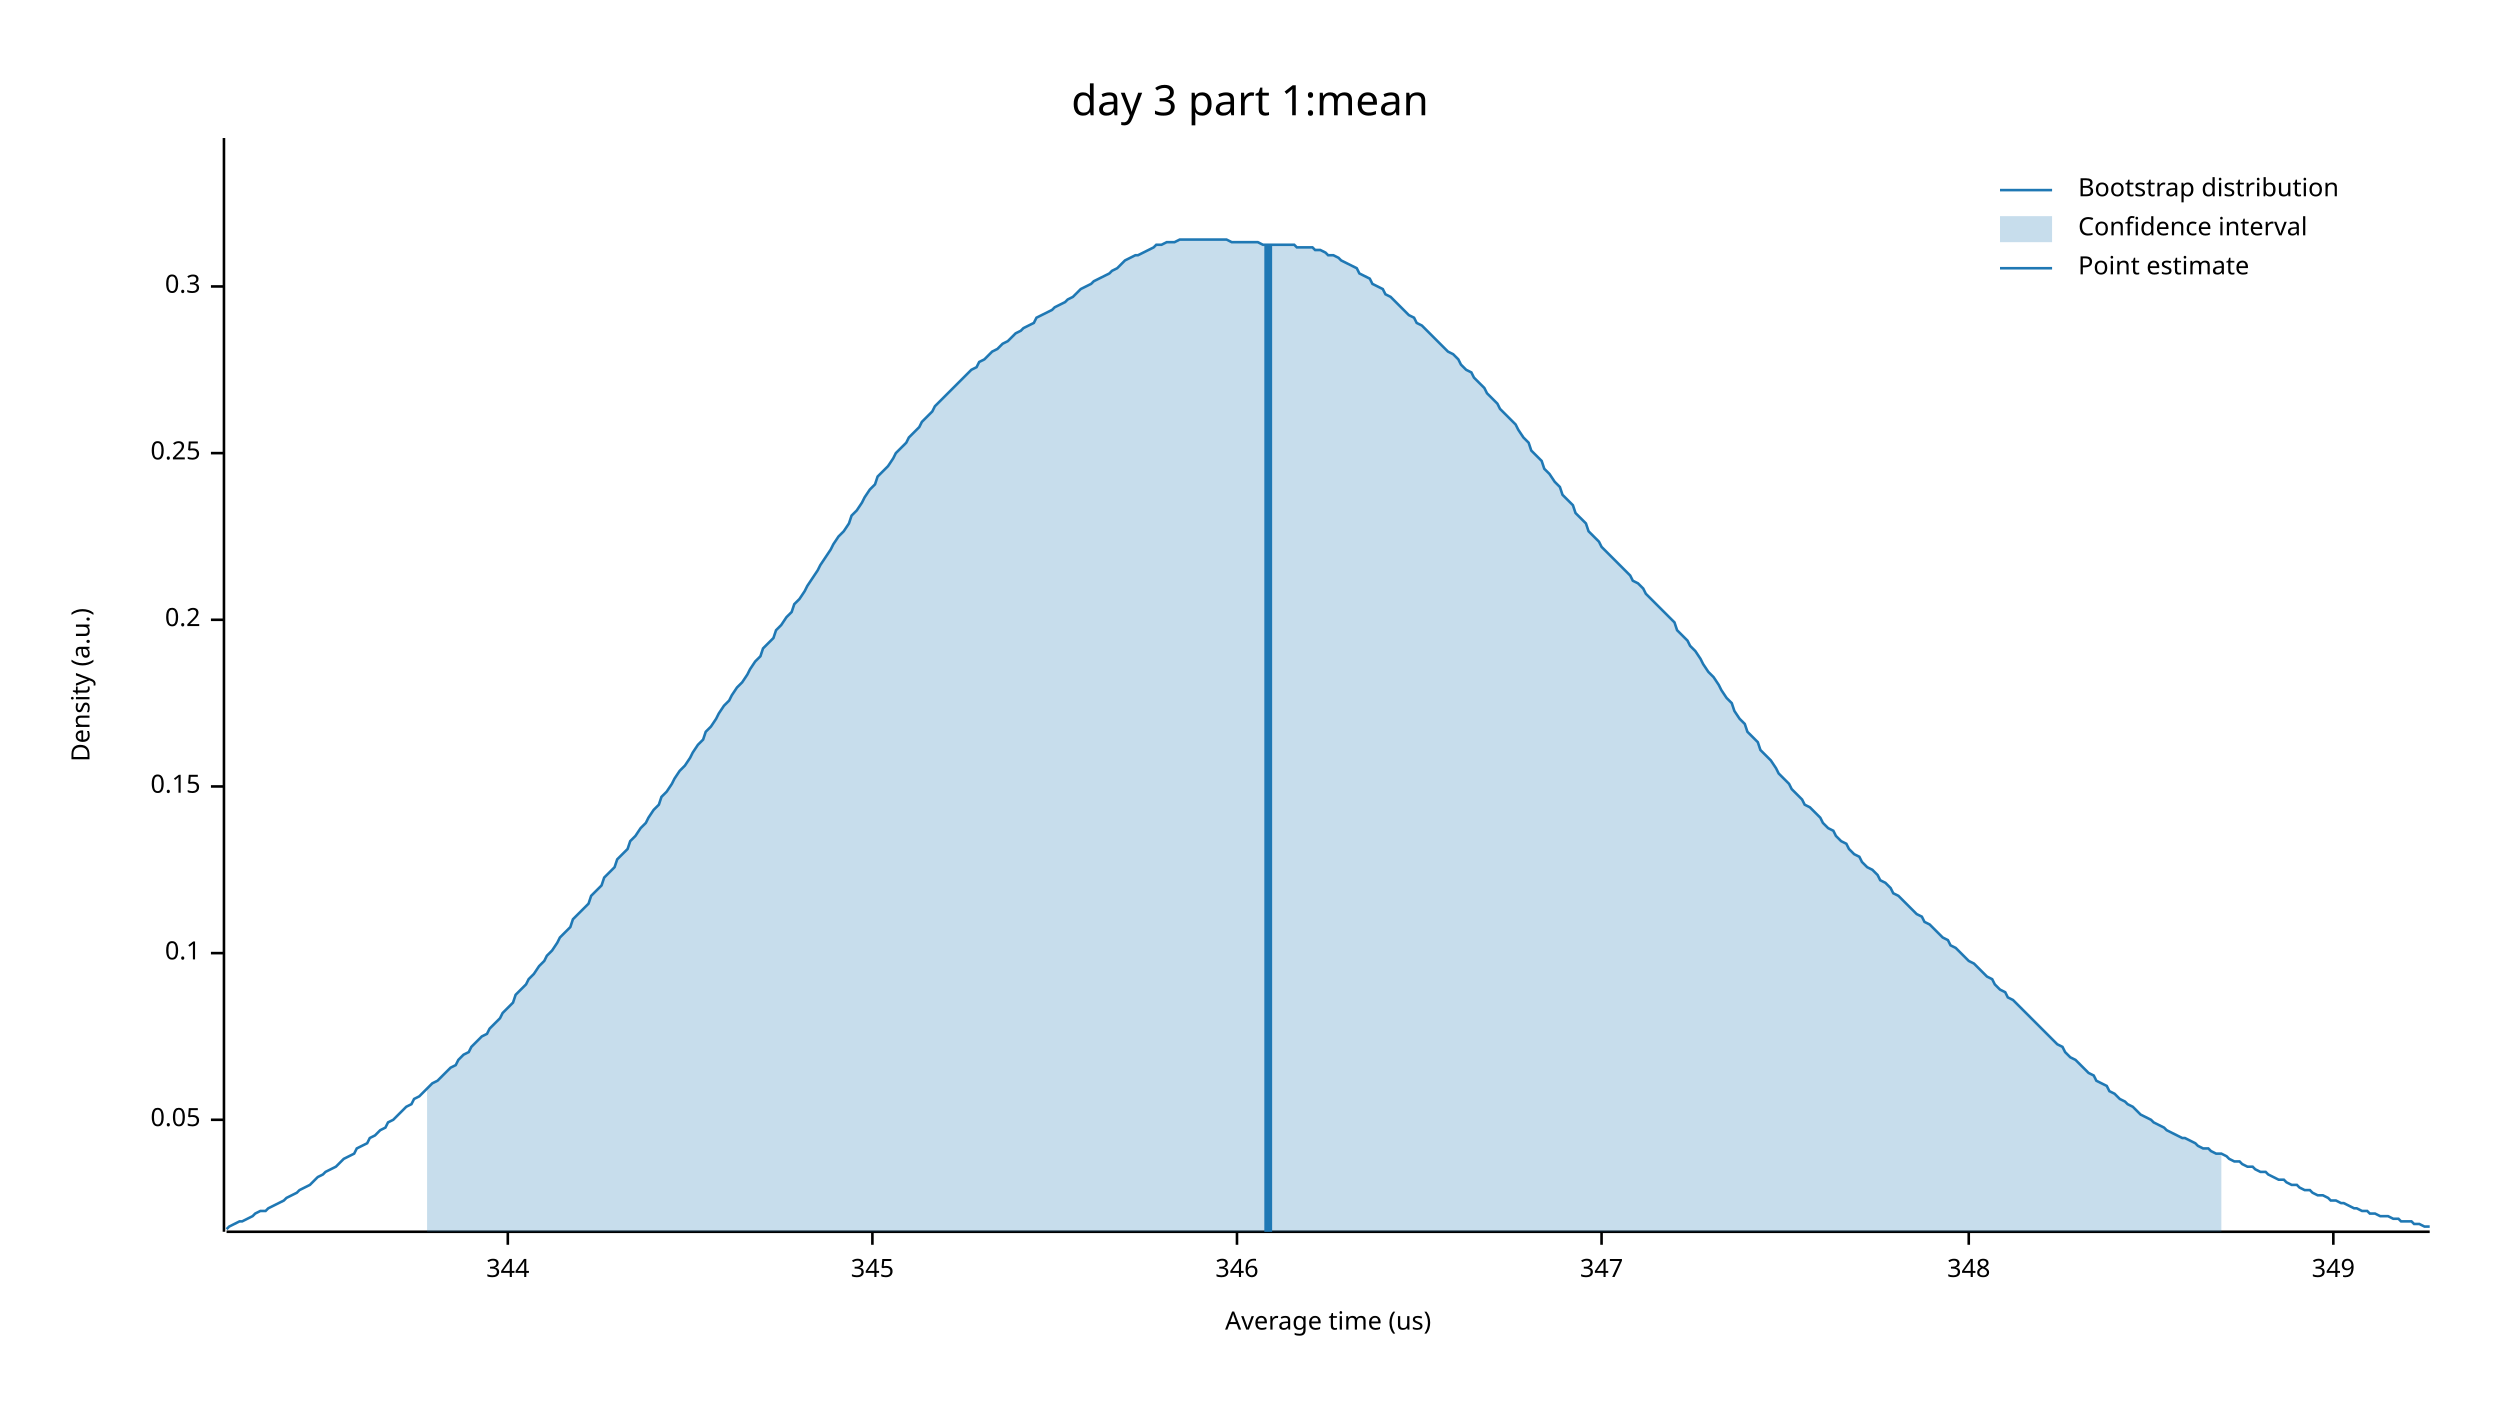
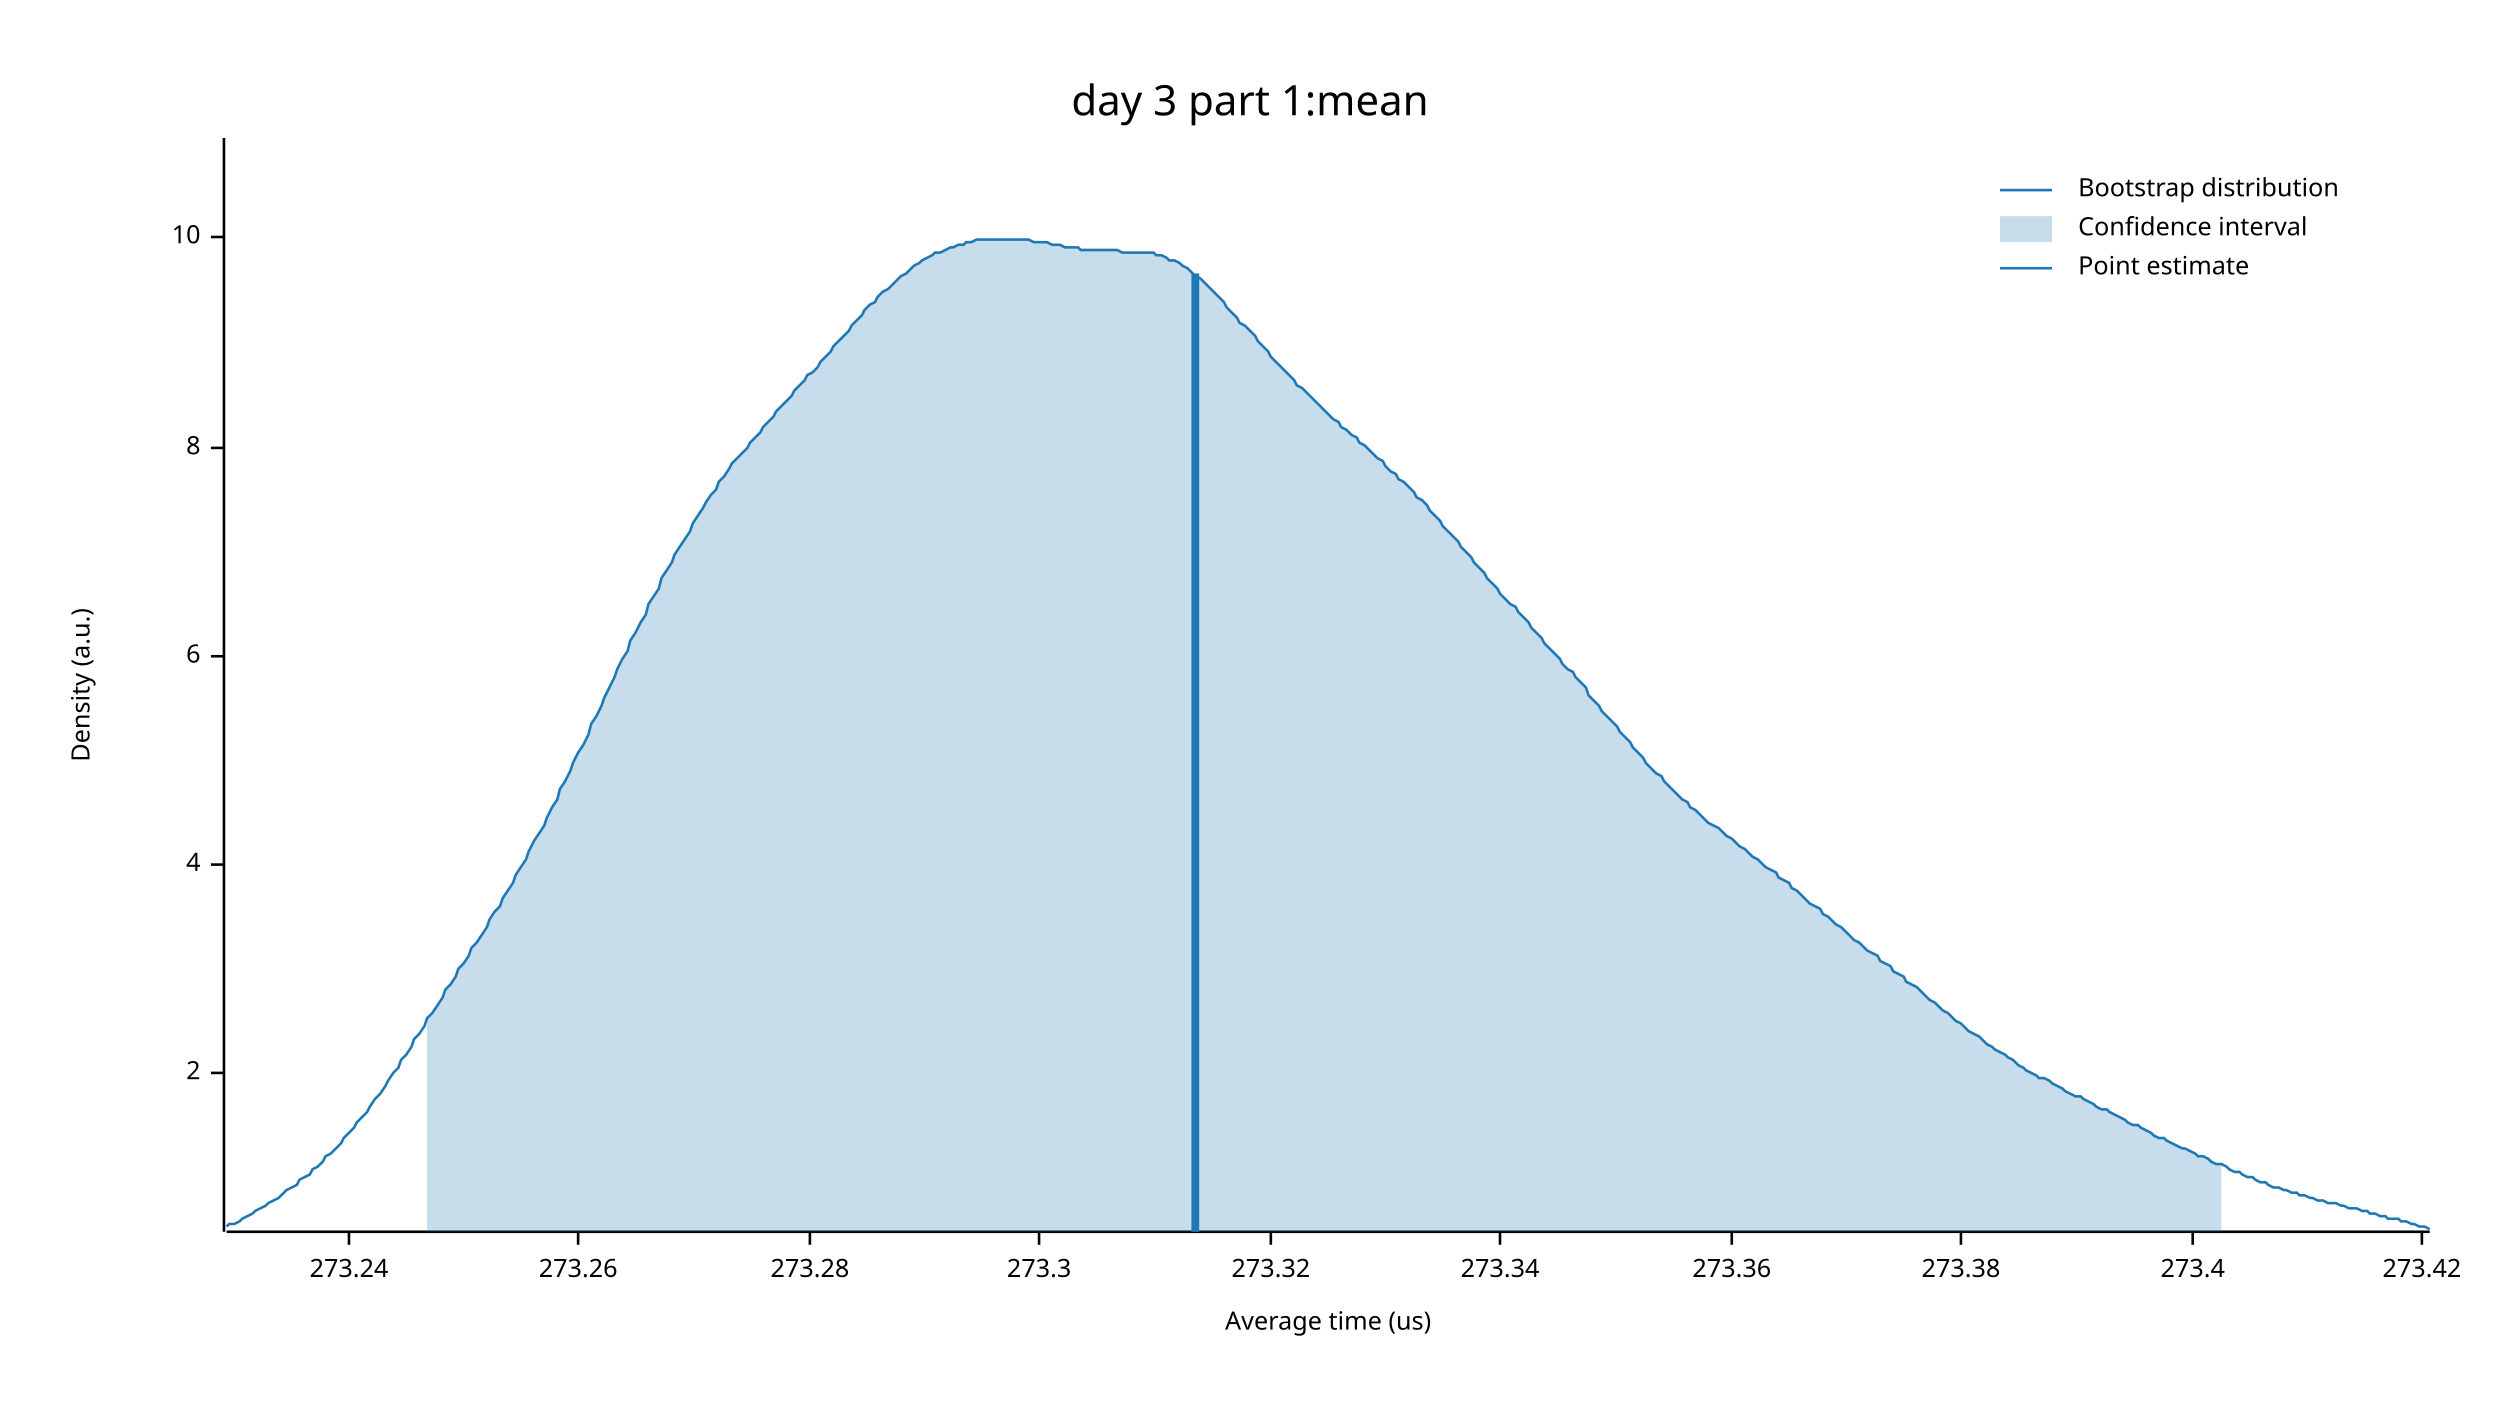
<svg xmlns="http://www.w3.org/2000/svg" width="960" height="540" viewBox="0 0 960 540">
  <text x="480" y="32" dy="0.76em" text-anchor="middle" font-family="sans-serif" font-size="16.129" opacity="1" fill="#000000">
day 3 part 1:mean
</text>
  <text x="27" y="263" dy="0.76em" text-anchor="middle" font-family="sans-serif" font-size="9.677" opacity="1" fill="#000000" transform="rotate(270, 27, 263)">
Density (a.u.)
</text>
  <text x="510" y="513" dy="-0.5ex" text-anchor="middle" font-family="sans-serif" font-size="9.677" opacity="1" fill="#000000">
Average time (us)
</text>
  <polyline fill="none" opacity="1" stroke="#000000" stroke-width="1" points="86,53 86,473 " />
-   <text x="77" y="430" dy="0.5ex" text-anchor="end" font-family="sans-serif" font-size="9.677" opacity="1" fill="#000000">
- 0.05
+   <text x="77" y="412" dy="0.5ex" text-anchor="end" font-family="sans-serif" font-size="9.677" opacity="1" fill="#000000">
+ 2
</text>
-   <polyline fill="none" opacity="1" stroke="#000000" stroke-width="1" points="81,430 86,430 " />
-   <text x="77" y="366" dy="0.5ex" text-anchor="end" font-family="sans-serif" font-size="9.677" opacity="1" fill="#000000">
- 0.1
+   <polyline fill="none" opacity="1" stroke="#000000" stroke-width="1" points="81,412 86,412 " />
+   <text x="77" y="332" dy="0.5ex" text-anchor="end" font-family="sans-serif" font-size="9.677" opacity="1" fill="#000000">
+ 4
</text>
-   <polyline fill="none" opacity="1" stroke="#000000" stroke-width="1" points="81,366 86,366 " />
-   <text x="77" y="302" dy="0.5ex" text-anchor="end" font-family="sans-serif" font-size="9.677" opacity="1" fill="#000000">
- 0.15
+   <polyline fill="none" opacity="1" stroke="#000000" stroke-width="1" points="81,332 86,332 " />
+   <text x="77" y="252" dy="0.5ex" text-anchor="end" font-family="sans-serif" font-size="9.677" opacity="1" fill="#000000">
+ 6
</text>
-   <polyline fill="none" opacity="1" stroke="#000000" stroke-width="1" points="81,302 86,302 " />
-   <text x="77" y="238" dy="0.5ex" text-anchor="end" font-family="sans-serif" font-size="9.677" opacity="1" fill="#000000">
- 0.2
+   <polyline fill="none" opacity="1" stroke="#000000" stroke-width="1" points="81,252 86,252 " />
+   <text x="77" y="172" dy="0.5ex" text-anchor="end" font-family="sans-serif" font-size="9.677" opacity="1" fill="#000000">
+ 8
</text>
-   <polyline fill="none" opacity="1" stroke="#000000" stroke-width="1" points="81,238 86,238 " />
-   <text x="77" y="174" dy="0.5ex" text-anchor="end" font-family="sans-serif" font-size="9.677" opacity="1" fill="#000000">
- 0.25
+   <polyline fill="none" opacity="1" stroke="#000000" stroke-width="1" points="81,172 86,172 " />
+   <text x="77" y="91" dy="0.5ex" text-anchor="end" font-family="sans-serif" font-size="9.677" opacity="1" fill="#000000">
+ 10
</text>
-   <polyline fill="none" opacity="1" stroke="#000000" stroke-width="1" points="81,174 86,174 " />
-   <text x="77" y="110" dy="0.5ex" text-anchor="end" font-family="sans-serif" font-size="9.677" opacity="1" fill="#000000">
- 0.3
+   <polyline fill="none" opacity="1" stroke="#000000" stroke-width="1" points="81,91 86,91 " />
+   <polyline fill="none" opacity="1" stroke="#000000" stroke-width="1" points="87,473 933,473 " />
+   <text x="134" y="483" dy="0.76em" text-anchor="middle" font-family="sans-serif" font-size="9.677" opacity="1" fill="#000000">
+ 273.24
</text>
-   <polyline fill="none" opacity="1" stroke="#000000" stroke-width="1" points="81,110 86,110 " />
-   <polyline fill="none" opacity="1" stroke="#000000" stroke-width="1" points="87,473 933,473 " />
-   <text x="195" y="483" dy="0.76em" text-anchor="middle" font-family="sans-serif" font-size="9.677" opacity="1" fill="#000000">
- 344
+   <polyline fill="none" opacity="1" stroke="#000000" stroke-width="1" points="134,473 134,478 " />
+   <text x="222" y="483" dy="0.76em" text-anchor="middle" font-family="sans-serif" font-size="9.677" opacity="1" fill="#000000">
+ 273.26
</text>
-   <polyline fill="none" opacity="1" stroke="#000000" stroke-width="1" points="195,473 195,478 " />
-   <text x="335" y="483" dy="0.76em" text-anchor="middle" font-family="sans-serif" font-size="9.677" opacity="1" fill="#000000">
- 345
+   <polyline fill="none" opacity="1" stroke="#000000" stroke-width="1" points="222,473 222,478 " />
+   <text x="311" y="483" dy="0.76em" text-anchor="middle" font-family="sans-serif" font-size="9.677" opacity="1" fill="#000000">
+ 273.28
</text>
-   <polyline fill="none" opacity="1" stroke="#000000" stroke-width="1" points="335,473 335,478 " />
-   <text x="475" y="483" dy="0.76em" text-anchor="middle" font-family="sans-serif" font-size="9.677" opacity="1" fill="#000000">
- 346
+   <polyline fill="none" opacity="1" stroke="#000000" stroke-width="1" points="311,473 311,478 " />
+   <text x="399" y="483" dy="0.76em" text-anchor="middle" font-family="sans-serif" font-size="9.677" opacity="1" fill="#000000">
+ 273.3
</text>
-   <polyline fill="none" opacity="1" stroke="#000000" stroke-width="1" points="475,473 475,478 " />
-   <text x="615" y="483" dy="0.76em" text-anchor="middle" font-family="sans-serif" font-size="9.677" opacity="1" fill="#000000">
- 347
+   <polyline fill="none" opacity="1" stroke="#000000" stroke-width="1" points="399,473 399,478 " />
+   <text x="488" y="483" dy="0.76em" text-anchor="middle" font-family="sans-serif" font-size="9.677" opacity="1" fill="#000000">
+ 273.32
</text>
-   <polyline fill="none" opacity="1" stroke="#000000" stroke-width="1" points="615,473 615,478 " />
-   <text x="756" y="483" dy="0.76em" text-anchor="middle" font-family="sans-serif" font-size="9.677" opacity="1" fill="#000000">
- 348
+   <polyline fill="none" opacity="1" stroke="#000000" stroke-width="1" points="488,473 488,478 " />
+   <text x="576" y="483" dy="0.76em" text-anchor="middle" font-family="sans-serif" font-size="9.677" opacity="1" fill="#000000">
+ 273.34
</text>
-   <polyline fill="none" opacity="1" stroke="#000000" stroke-width="1" points="756,473 756,478 " />
-   <text x="896" y="483" dy="0.76em" text-anchor="middle" font-family="sans-serif" font-size="9.677" opacity="1" fill="#000000">
- 349
+   <polyline fill="none" opacity="1" stroke="#000000" stroke-width="1" points="576,473 576,478 " />
+   <text x="665" y="483" dy="0.76em" text-anchor="middle" font-family="sans-serif" font-size="9.677" opacity="1" fill="#000000">
+ 273.36
</text>
-   <polyline fill="none" opacity="1" stroke="#000000" stroke-width="1" points="896,473 896,478 " />
-   <polyline fill="none" opacity="1" stroke="#1F78B4" stroke-width="1" points="87,472 88,471 90,470 92,469 93,469 95,468 97,467 98,466 100,465 102,465 103,464 105,463 107,462 109,461 110,460 112,459 114,458 115,457 117,456 119,455 120,454 122,452 124,451 125,450 127,449 129,448 131,446 132,445 134,444 136,443 137,441 139,440 141,439 142,437 144,436 146,434 148,433 149,431 151,430 153,428 154,427 156,425 158,424 159,422 161,421 163,419 164,418 166,416 168,415 170,413 171,412 173,410 175,409 176,407 178,405 180,404 181,402 183,400 185,398 187,397 188,395 190,393 192,391 193,389 195,387 197,385 198,382 200,380 202,378 203,376 205,374 207,371 209,369 210,367 212,365 214,362 215,360 217,358 219,356 220,353 222,351 224,349 226,347 227,344 229,342 231,340 232,337 234,335 236,333 237,330 239,328 241,326 242,323 244,321 246,318 248,316 249,314 251,311 253,309 254,306 256,304 258,301 259,299 261,296 263,294 265,291 266,289 268,286 270,284 271,281 273,279 275,276 276,274 278,271 280,269 281,267 283,264 285,262 287,259 288,257 290,254 292,252 293,249 295,247 297,245 298,242 300,240 302,237 304,235 305,232 307,230 309,227 310,225 312,222 314,219 315,217 317,214 319,211 320,209 322,206 324,204 326,201 327,198 329,196 331,193 332,191 334,188 336,186 337,183 339,181 341,179 343,176 344,174 346,172 348,170 349,168 351,166 353,164 354,162 356,160 358,158 359,156 361,154 363,152 365,150 366,149 368,147 370,145 371,144 373,142 375,141 376,139 378,138 380,136 381,135 383,134 385,132 387,131 388,130 390,128 392,127 393,126 395,125 397,124 398,122 400,121 402,120 404,119 405,118 407,117 409,116 410,115 412,114 414,112 415,111 417,110 419,109 420,108 422,107 424,106 426,105 427,104 429,103 431,101 432,100 434,99 436,98 437,98 439,97 441,96 443,95 444,94 446,94 448,93 449,93 451,93 453,92 454,92 456,92 458,92 459,92 461,92 463,92 465,92 466,92 468,92 470,92 471,92 473,93 475,93 476,93 478,93 480,93 482,93 483,93 485,94 487,94 488,94 490,94 492,94 493,94 495,94 497,94 498,95 500,95 502,95 504,95 505,96 507,96 509,97 510,98 512,98 514,99 515,100 517,101 519,102 521,103 522,105 524,106 526,107 527,109 529,110 531,111 532,113 534,114 536,116 537,117 539,119 541,121 543,122 544,124 546,125 548,127 549,128 551,130 553,132 554,133 556,135 558,136 560,138 561,140 563,142 565,143 566,145 568,147 570,149 571,151 573,153 575,155 576,157 578,159 580,161 582,163 583,165 585,168 587,170 588,173 590,175 592,177 593,180 595,182 597,185 599,187 600,190 602,192 604,194 605,197 607,199 609,201 610,204 612,206 614,208 615,210 617,212 619,214 621,216 622,217 624,219 626,221 627,223 629,224 631,226 632,228 634,230 636,232 638,234 639,235 641,237 643,239 644,242 646,244 648,246 649,248 651,250 653,253 654,255 656,258 658,260 660,263 661,265 663,268 665,270 666,273 668,276 670,278 671,281 673,283 675,285 676,288 678,290 680,292 682,295 683,297 685,299 687,301 688,303 690,305 692,307 693,309 695,310 697,312 699,314 700,316 702,318 704,319 705,321 707,323 709,324 710,326 712,328 714,329 715,331 717,333 719,334 721,336 722,338 724,339 726,341 727,343 729,344 731,346 732,347 734,349 736,351 738,352 739,354 741,355 743,357 744,358 746,360 748,361 749,363 751,364 753,366 754,367 756,369 758,370 760,372 761,373 763,375 765,376 766,378 768,380 770,381 771,383 773,384 775,386 777,388 778,389 780,391 782,393 783,394 785,396 787,398 788,399 790,401 792,402 793,404 795,406 797,407 799,409 800,410 802,412 804,413 805,415 807,416 809,417 810,419 812,420 814,422 816,423 817,424 819,425 821,427 822,428 824,429 826,430 827,431 829,432 831,433 832,434 834,435 836,436 838,437 839,437 841,438 843,439 844,440 846,441 848,441 849,442 851,443 853,443 855,444 856,445 858,446 860,446 861,447 863,448 865,448 866,449 868,450 870,450 871,451 873,452 875,453 877,453 878,454 880,455 882,455 883,456 885,457 887,457 888,458 890,459 892,459 894,460 895,461 897,461 899,462 900,462 902,463 904,464 905,464 907,465 909,465 910,466 912,466 914,467 916,467 917,467 919,468 921,468 922,469 924,469 926,469 927,470 929,470 931,471 933,471 " />
-   <polygon opacity="0.25" fill="#1F78B4" points="164,418 166,416 168,415 170,413 171,412 173,410 175,409 176,407 178,405 180,404 181,402 183,400 185,398 187,397 188,395 190,393 192,391 193,389 195,387 197,385 198,382 200,380 202,378 203,376 205,374 207,371 209,369 210,367 212,365 214,362 215,360 217,358 219,356 220,353 222,351 224,349 226,347 227,344 229,342 231,340 232,337 234,335 236,333 237,330 239,328 241,326 242,323 244,321 246,318 248,316 249,314 251,311 253,309 254,306 256,304 258,301 259,299 261,296 263,294 265,291 266,289 268,286 270,284 271,281 273,279 275,276 276,274 278,271 280,269 281,267 283,264 285,262 287,259 288,257 290,254 292,252 293,249 295,247 297,245 298,242 300,240 302,237 304,235 305,232 307,230 309,227 310,225 312,222 314,219 315,217 317,214 319,211 320,209 322,206 324,204 326,201 327,198 329,196 331,193 332,191 334,188 336,186 337,183 339,181 341,179 343,176 344,174 346,172 348,170 349,168 351,166 353,164 354,162 356,160 358,158 359,156 361,154 363,152 365,150 366,149 368,147 370,145 371,144 373,142 375,141 376,139 378,138 380,136 381,135 383,134 385,132 387,131 388,130 390,128 392,127 393,126 395,125 397,124 398,122 400,121 402,120 404,119 405,118 407,117 409,116 410,115 412,114 414,112 415,111 417,110 419,109 420,108 422,107 424,106 426,105 427,104 429,103 431,101 432,100 434,99 436,98 437,98 439,97 441,96 443,95 444,94 446,94 448,93 449,93 451,93 453,92 454,92 456,92 458,92 459,92 461,92 463,92 465,92 466,92 468,92 470,92 471,92 473,93 475,93 476,93 478,93 480,93 482,93 483,93 485,94 487,94 488,94 490,94 492,94 493,94 495,94 497,94 498,95 500,95 502,95 504,95 505,96 507,96 509,97 510,98 512,98 514,99 515,100 517,101 519,102 521,103 522,105 524,106 526,107 527,109 529,110 531,111 532,113 534,114 536,116 537,117 539,119 541,121 543,122 544,124 546,125 548,127 549,128 551,130 553,132 554,133 556,135 558,136 560,138 561,140 563,142 565,143 566,145 568,147 570,149 571,151 573,153 575,155 576,157 578,159 580,161 582,163 583,165 585,168 587,170 588,173 590,175 592,177 593,180 595,182 597,185 599,187 600,190 602,192 604,194 605,197 607,199 609,201 610,204 612,206 614,208 615,210 617,212 619,214 621,216 622,217 624,219 626,221 627,223 629,224 631,226 632,228 634,230 636,232 638,234 639,235 641,237 643,239 644,242 646,244 648,246 649,248 651,250 653,253 654,255 656,258 658,260 660,263 661,265 663,268 665,270 666,273 668,276 670,278 671,281 673,283 675,285 676,288 678,290 680,292 682,295 683,297 685,299 687,301 688,303 690,305 692,307 693,309 695,310 697,312 699,314 700,316 702,318 704,319 705,321 707,323 709,324 710,326 712,328 714,329 715,331 717,333 719,334 721,336 722,338 724,339 726,341 727,343 729,344 731,346 732,347 734,349 736,351 738,352 739,354 741,355 743,357 744,358 746,360 748,361 749,363 751,364 753,366 754,367 756,369 758,370 760,372 761,373 763,375 765,376 766,378 768,380 770,381 771,383 773,384 775,386 777,388 778,389 780,391 782,393 783,394 785,396 787,398 788,399 790,401 792,402 793,404 795,406 797,407 799,409 800,410 802,412 804,413 805,415 807,416 809,417 810,419 812,420 814,422 816,423 817,424 819,425 821,427 822,428 824,429 826,430 827,431 829,432 831,433 832,434 834,435 836,436 838,437 839,437 841,438 843,439 844,440 846,441 848,441 849,442 851,443 853,443 853,473 164,473 " />
-   <polyline fill="none" opacity="1" stroke="#1F78B4" stroke-width="3" points="487,473 487,94 " />
+   <polyline fill="none" opacity="1" stroke="#000000" stroke-width="1" points="665,473 665,478 " />
+   <text x="753" y="483" dy="0.76em" text-anchor="middle" font-family="sans-serif" font-size="9.677" opacity="1" fill="#000000">
+ 273.38
+ </text>
+   <polyline fill="none" opacity="1" stroke="#000000" stroke-width="1" points="753,473 753,478 " />
+   <text x="842" y="483" dy="0.76em" text-anchor="middle" font-family="sans-serif" font-size="9.677" opacity="1" fill="#000000">
+ 273.4
+ </text>
+   <polyline fill="none" opacity="1" stroke="#000000" stroke-width="1" points="842,473 842,478 " />
+   <text x="930" y="483" dy="0.76em" text-anchor="middle" font-family="sans-serif" font-size="9.677" opacity="1" fill="#000000">
+ 273.42
+ </text>
+   <polyline fill="none" opacity="1" stroke="#000000" stroke-width="1" points="930,473 930,478 " />
+   <polyline fill="none" opacity="1" stroke="#1F78B4" stroke-width="1" points="87,471 88,470 90,470 92,469 93,468 95,467 97,466 98,465 100,464 102,463 103,462 105,461 107,460 109,458 110,457 112,456 114,455 115,453 117,452 119,451 120,449 122,448 124,446 125,444 127,443 129,441 131,439 132,437 134,435 136,433 137,431 139,429 141,427 142,425 144,422 146,420 148,417 149,415 151,412 153,410 154,407 156,405 158,402 159,399 161,397 163,394 164,391 166,389 168,386 170,383 171,380 173,378 175,375 176,372 178,370 180,367 181,364 183,362 185,359 187,356 188,353 190,350 192,348 193,345 195,342 197,339 198,336 200,333 202,330 203,327 205,323 207,320 209,317 210,314 212,310 214,307 215,303 217,300 219,296 220,293 222,289 224,286 226,282 227,278 229,275 231,271 232,268 234,264 236,260 237,257 239,253 241,250 242,246 244,243 246,239 248,236 249,232 251,229 253,226 254,222 256,219 258,216 259,213 261,210 263,207 265,204 266,201 268,198 270,195 271,193 273,190 275,188 276,185 278,183 280,180 281,178 283,176 285,174 287,172 288,170 290,168 292,166 293,164 295,162 297,160 298,158 300,156 302,154 304,152 305,150 307,148 309,146 310,144 312,143 314,141 315,139 317,137 319,135 320,133 322,131 324,129 326,127 327,125 329,123 331,121 332,119 334,117 336,116 337,114 339,112 341,111 343,109 344,108 346,106 348,105 349,104 351,102 353,101 354,100 356,99 358,98 359,97 361,97 363,96 365,95 366,95 368,94 370,94 371,93 373,93 375,92 376,92 378,92 380,92 381,92 383,92 385,92 387,92 388,92 390,92 392,92 393,92 395,92 397,93 398,93 400,93 402,93 404,94 405,94 407,94 409,95 410,95 412,95 414,95 415,96 417,96 419,96 420,96 422,96 424,96 426,96 427,96 429,96 431,97 432,97 434,97 436,97 437,97 439,97 441,97 443,97 444,98 446,98 448,99 449,100 451,100 453,101 454,102 456,103 458,105 459,106 461,107 463,109 465,111 466,112 468,114 470,116 471,118 473,120 475,122 476,124 478,125 480,127 482,129 483,131 485,133 487,135 488,137 490,139 492,141 493,142 495,144 497,146 498,148 500,149 502,151 504,153 505,154 507,156 509,158 510,159 512,161 514,162 515,164 517,165 519,167 521,168 522,170 524,171 526,173 527,174 529,176 531,177 532,179 534,181 536,182 537,184 539,185 541,187 543,189 544,191 546,192 548,194 549,196 551,198 553,200 554,202 556,204 558,206 560,208 561,210 563,212 565,214 566,216 568,218 570,220 571,222 573,224 575,226 576,228 578,230 580,232 582,233 583,235 585,237 587,239 588,241 590,243 592,245 593,247 595,249 597,251 599,253 600,255 602,257 604,258 605,260 607,262 609,264 610,267 612,269 614,271 615,273 617,275 619,277 621,279 622,281 624,283 626,285 627,287 629,289 631,291 632,293 634,295 636,297 638,298 639,300 641,302 643,304 644,305 646,307 648,308 649,310 651,311 653,313 654,314 656,316 658,317 660,318 661,319 663,321 665,322 666,323 668,325 670,326 671,327 673,329 675,330 676,331 678,333 680,334 682,335 683,337 685,338 687,339 688,341 690,342 692,344 693,345 695,347 697,348 699,349 700,351 702,352 704,354 705,355 707,356 709,358 710,359 712,361 714,362 715,363 717,365 719,366 721,367 722,369 724,370 726,371 727,373 729,374 731,375 732,377 734,378 736,379 738,381 739,382 741,384 743,385 744,386 746,388 748,389 749,390 751,392 753,393 754,394 756,396 758,397 760,398 761,399 763,401 765,402 766,403 768,404 770,405 771,406 773,407 775,409 777,410 778,411 780,412 782,413 783,414 785,414 787,415 788,416 790,417 792,418 793,419 795,420 797,421 799,421 800,422 802,423 804,424 805,425 807,426 809,426 810,427 812,428 814,429 816,430 817,431 819,432 821,432 822,433 824,434 826,435 827,436 829,437 831,437 832,438 834,439 836,440 838,441 839,441 841,442 843,443 844,444 846,444 848,445 849,446 851,447 853,447 855,448 856,449 858,450 860,450 861,451 863,452 865,452 866,453 868,454 870,454 871,455 873,456 875,456 877,457 878,457 880,458 882,458 883,459 885,459 887,460 888,460 890,461 892,461 894,462 895,462 897,462 899,463 900,463 902,464 904,464 905,464 907,465 909,465 910,466 912,466 914,467 916,467 917,468 919,468 921,468 922,469 924,469 926,470 927,470 929,471 931,471 933,472 " />
+   <polygon opacity="0.25" fill="#1F78B4" points="164,391 166,389 168,386 170,383 171,380 173,378 175,375 176,372 178,370 180,367 181,364 183,362 185,359 187,356 188,353 190,350 192,348 193,345 195,342 197,339 198,336 200,333 202,330 203,327 205,323 207,320 209,317 210,314 212,310 214,307 215,303 217,300 219,296 220,293 222,289 224,286 226,282 227,278 229,275 231,271 232,268 234,264 236,260 237,257 239,253 241,250 242,246 244,243 246,239 248,236 249,232 251,229 253,226 254,222 256,219 258,216 259,213 261,210 263,207 265,204 266,201 268,198 270,195 271,193 273,190 275,188 276,185 278,183 280,180 281,178 283,176 285,174 287,172 288,170 290,168 292,166 293,164 295,162 297,160 298,158 300,156 302,154 304,152 305,150 307,148 309,146 310,144 312,143 314,141 315,139 317,137 319,135 320,133 322,131 324,129 326,127 327,125 329,123 331,121 332,119 334,117 336,116 337,114 339,112 341,111 343,109 344,108 346,106 348,105 349,104 351,102 353,101 354,100 356,99 358,98 359,97 361,97 363,96 365,95 366,95 368,94 370,94 371,93 373,93 375,92 376,92 378,92 380,92 381,92 383,92 385,92 387,92 388,92 390,92 392,92 393,92 395,92 397,93 398,93 400,93 402,93 404,94 405,94 407,94 409,95 410,95 412,95 414,95 415,96 417,96 419,96 420,96 422,96 424,96 426,96 427,96 429,96 431,97 432,97 434,97 436,97 437,97 439,97 441,97 443,97 444,98 446,98 448,99 449,100 451,100 453,101 454,102 456,103 458,105 459,106 461,107 463,109 465,111 466,112 468,114 470,116 471,118 473,120 475,122 476,124 478,125 480,127 482,129 483,131 485,133 487,135 488,137 490,139 492,141 493,142 495,144 497,146 498,148 500,149 502,151 504,153 505,154 507,156 509,158 510,159 512,161 514,162 515,164 517,165 519,167 521,168 522,170 524,171 526,173 527,174 529,176 531,177 532,179 534,181 536,182 537,184 539,185 541,187 543,189 544,191 546,192 548,194 549,196 551,198 553,200 554,202 556,204 558,206 560,208 561,210 563,212 565,214 566,216 568,218 570,220 571,222 573,224 575,226 576,228 578,230 580,232 582,233 583,235 585,237 587,239 588,241 590,243 592,245 593,247 595,249 597,251 599,253 600,255 602,257 604,258 605,260 607,262 609,264 610,267 612,269 614,271 615,273 617,275 619,277 621,279 622,281 624,283 626,285 627,287 629,289 631,291 632,293 634,295 636,297 638,298 639,300 641,302 643,304 644,305 646,307 648,308 649,310 651,311 653,313 654,314 656,316 658,317 660,318 661,319 663,321 665,322 666,323 668,325 670,326 671,327 673,329 675,330 676,331 678,333 680,334 682,335 683,337 685,338 687,339 688,341 690,342 692,344 693,345 695,347 697,348 699,349 700,351 702,352 704,354 705,355 707,356 709,358 710,359 712,361 714,362 715,363 717,365 719,366 721,367 722,369 724,370 726,371 727,373 729,374 731,375 732,377 734,378 736,379 738,381 739,382 741,384 743,385 744,386 746,388 748,389 749,390 751,392 753,393 754,394 756,396 758,397 760,398 761,399 763,401 765,402 766,403 768,404 770,405 771,406 773,407 775,409 777,410 778,411 780,412 782,413 783,414 785,414 787,415 788,416 790,417 792,418 793,419 795,420 797,421 799,421 800,422 802,423 804,424 805,425 807,426 809,426 810,427 812,428 814,429 816,430 817,431 819,432 821,432 822,433 824,434 826,435 827,436 829,437 831,437 832,438 834,439 836,440 838,441 839,441 841,442 843,443 844,444 846,444 848,445 849,446 851,447 853,447 853,473 164,473 " />
+   <polyline fill="none" opacity="1" stroke="#1F78B4" stroke-width="3" points="459,473 459,105 " />
  <text x="798" y="68" dy="0.76em" text-anchor="start" font-family="sans-serif" font-size="9.677" opacity="1" fill="#000000">
Bootstrap distribution
</text>
  <text x="798" y="83" dy="0.76em" text-anchor="start" font-family="sans-serif" font-size="9.677" opacity="1" fill="#000000">
Confidence interval
</text>
  <text x="798" y="98" dy="0.76em" text-anchor="start" font-family="sans-serif" font-size="9.677" opacity="1" fill="#000000">
Point estimate
</text>
  <polyline fill="none" opacity="1" stroke="#1F78B4" stroke-width="1" points="768,73 788,73 " />
  <rect x="768" y="83" width="20" height="10" opacity="0.25" fill="#1F78B4" stroke="none" />
  <polyline fill="none" opacity="1" stroke="#1F78B4" stroke-width="1" points="768,103 788,103 " />
</svg>
